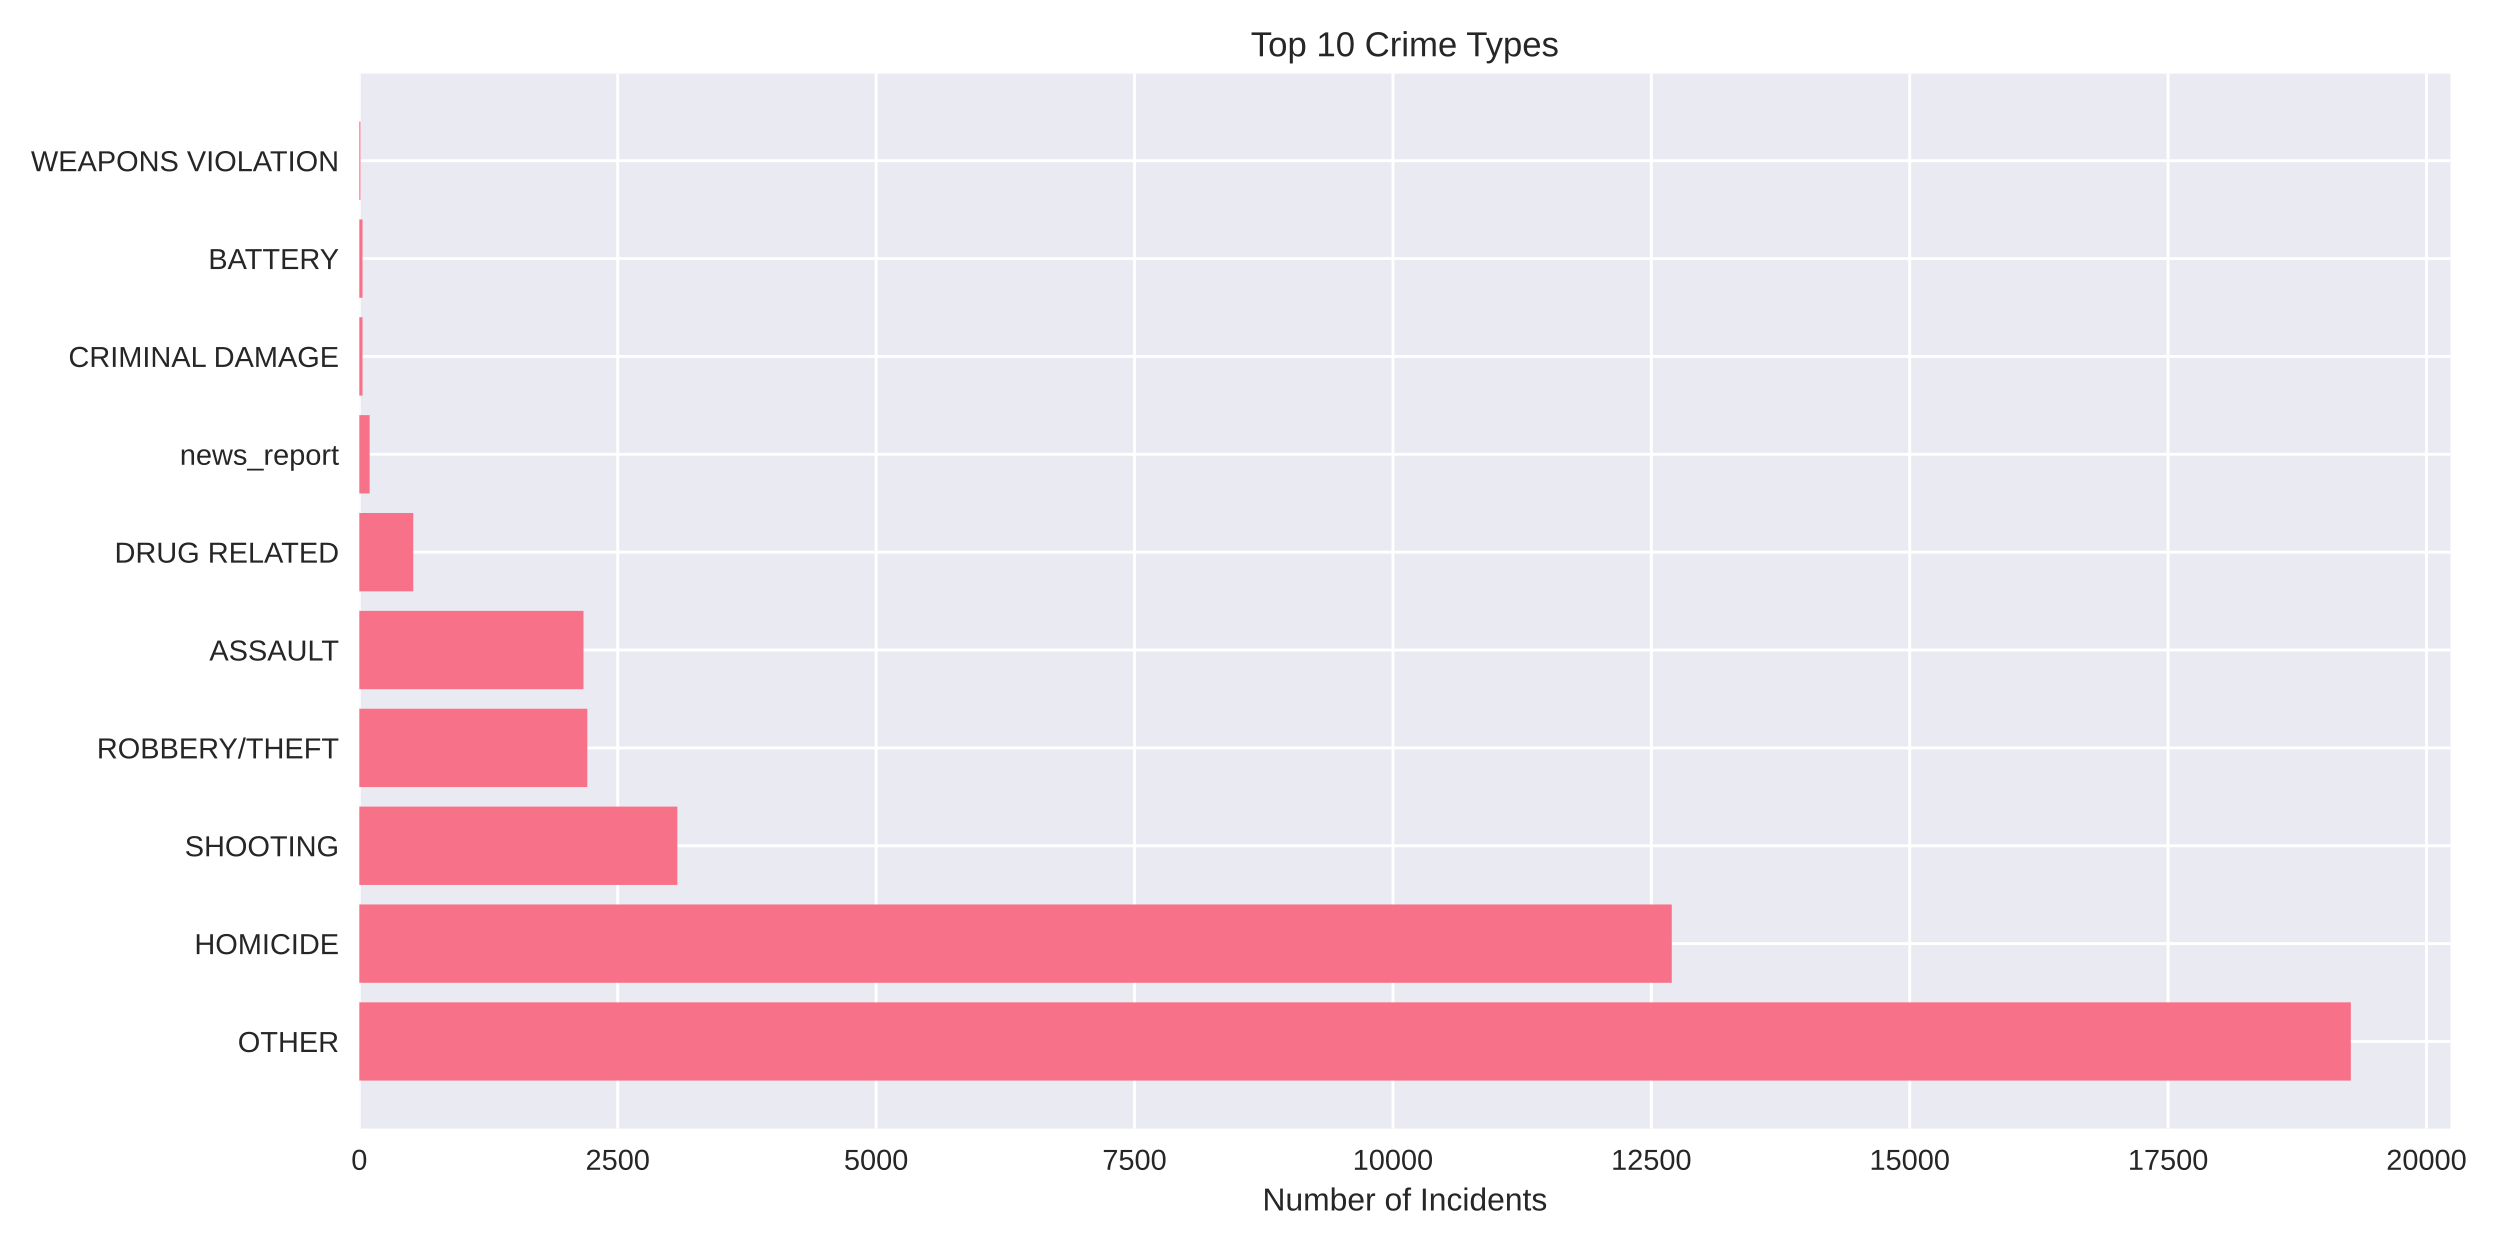
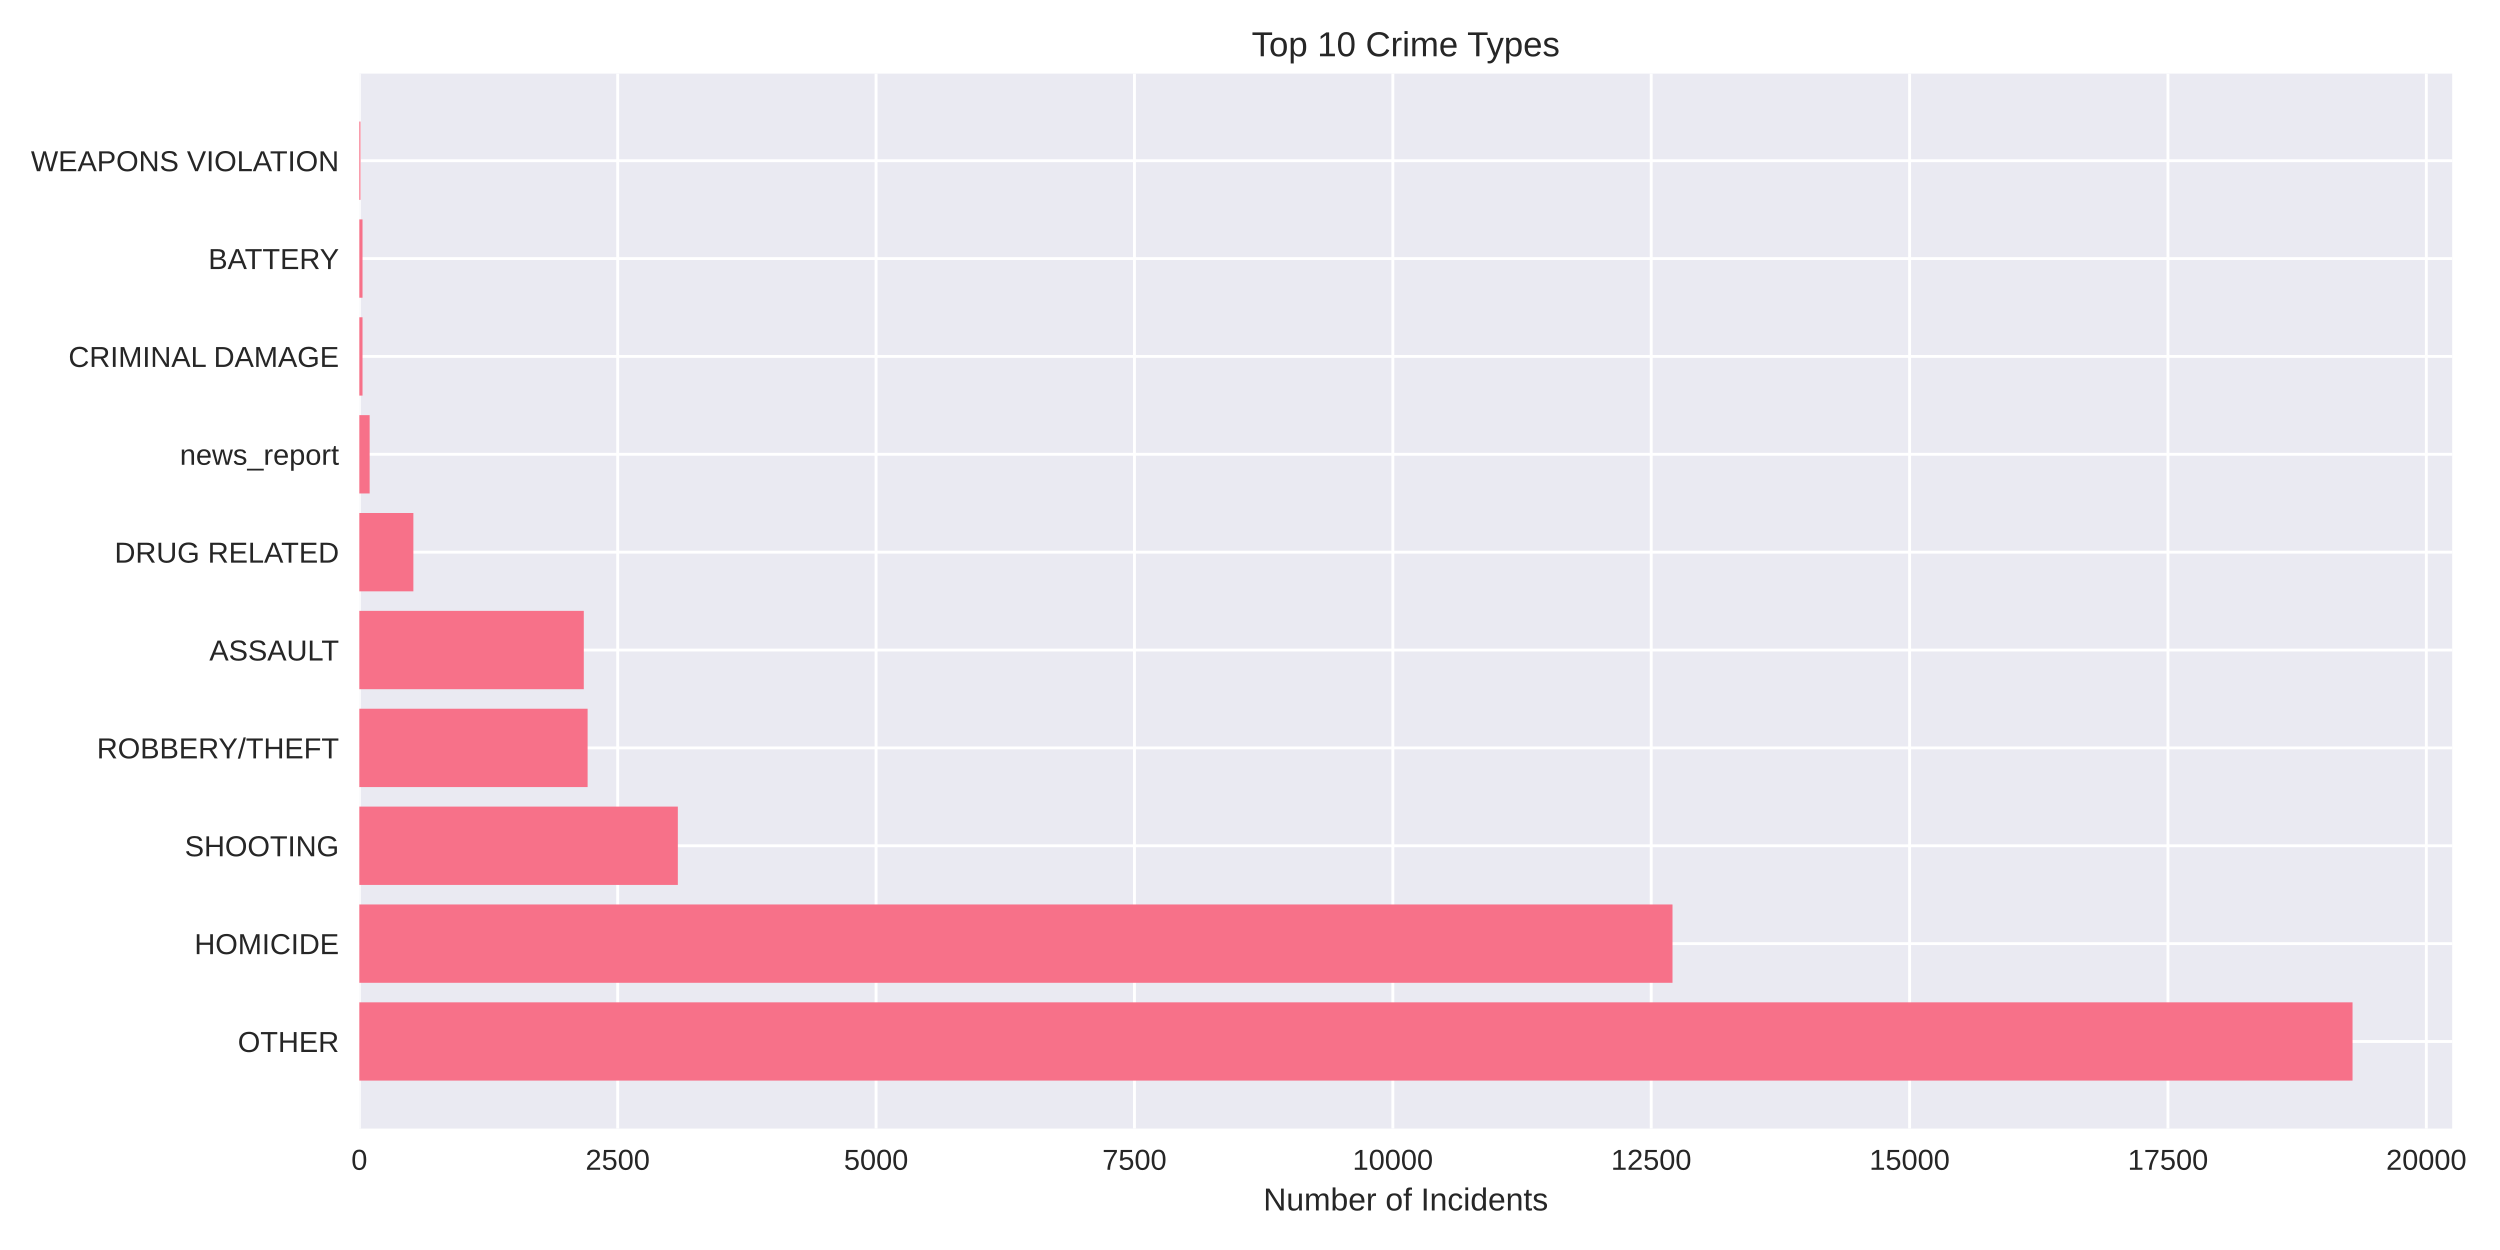
<svg xmlns="http://www.w3.org/2000/svg" width="864pt" height="432pt" viewBox="0 0 864 432" version="1.1">
  <defs>
    <style type="text/css">*{stroke-linejoin: round; stroke-linecap: butt}</style>
  </defs>
  <g id="figure_1">
    <g id="patch_1">
      <path d="M 0 432  L 864 432  L 864 0  L 0 0  z " style="fill: #ffffff" />
    </g>
    <g id="axes_1">
      <g id="patch_2">
-         <path d="M 124.18 390.04  L 846.864 390.04  L 846.864 25.44  L 124.18 25.44  z " style="fill: #eaeaf2" />
+         <path d="M 124.18 390.04  L 847.481 390.04  L 847.481 25.44  L 124.18 25.44  z " style="fill: #eaeaf2" />
      </g>
      <g id="matplotlib.axis_1">
        <g id="xtick_1">
          <g id="line2d_1">
-             <path d="M 124.18 390.04  L 124.18 25.44  " clip-path="url(#p791885dc78)" style="fill: none; stroke: #ffffff; stroke-linecap: round" />
+             <path d="M 124.18 390.04  L 124.18 25.44  " clip-path="url(#pca2c9a195e)" style="fill: none; stroke: #ffffff; stroke-linecap: round" />
          </g>
          <g id="line2d_2" />
          <g id="text_1">
            <text style="fill: #262626; font: 10px 'Arial', 'Liberation Sans', 'DejaVu Sans', 'Bitstream Vera Sans', sans-serif; text-anchor: middle" x="124.18" y="404.287" transform="rotate(-0 124.18 404.2869)">0</text>
          </g>
        </g>
        <g id="xtick_2">
          <g id="line2d_3">
-             <path d="M 213.482 390.04  L 213.482 25.44  " clip-path="url(#p791885dc78)" style="fill: none; stroke: #ffffff; stroke-linecap: round" />
+             <path d="M 213.475 390.04  L 213.475 25.44  " clip-path="url(#pca2c9a195e)" style="fill: none; stroke: #ffffff; stroke-linecap: round" />
          </g>
          <g id="line2d_4" />
          <g id="text_2">
-             <text style="fill: #262626; font: 10px 'Arial', 'Liberation Sans', 'DejaVu Sans', 'Bitstream Vera Sans', sans-serif; text-anchor: middle" x="213.482" y="404.287" transform="rotate(-0 213.4822 404.2869)">2500</text>
+             <text style="fill: #262626; font: 10px 'Arial', 'Liberation Sans', 'DejaVu Sans', 'Bitstream Vera Sans', sans-serif; text-anchor: middle" x="213.475" y="404.287" transform="rotate(-0 213.4752 404.2869)">2500</text>
          </g>
        </g>
        <g id="xtick_3">
          <g id="line2d_5">
-             <path d="M 302.784 390.04  L 302.784 25.44  " clip-path="url(#p791885dc78)" style="fill: none; stroke: #ffffff; stroke-linecap: round" />
+             <path d="M 302.77 390.04  L 302.77 25.44  " clip-path="url(#pca2c9a195e)" style="fill: none; stroke: #ffffff; stroke-linecap: round" />
          </g>
          <g id="line2d_6" />
          <g id="text_3">
-             <text style="fill: #262626; font: 10px 'Arial', 'Liberation Sans', 'DejaVu Sans', 'Bitstream Vera Sans', sans-serif; text-anchor: middle" x="302.784" y="404.287" transform="rotate(-0 302.7845 404.2869)">5000</text>
+             <text style="fill: #262626; font: 10px 'Arial', 'Liberation Sans', 'DejaVu Sans', 'Bitstream Vera Sans', sans-serif; text-anchor: middle" x="302.77" y="404.287" transform="rotate(-0 302.7703 404.2869)">5000</text>
          </g>
        </g>
        <g id="xtick_4">
          <g id="line2d_7">
-             <path d="M 392.087 390.04  L 392.087 25.44  " clip-path="url(#p791885dc78)" style="fill: none; stroke: #ffffff; stroke-linecap: round" />
+             <path d="M 392.065 390.04  L 392.065 25.44  " clip-path="url(#pca2c9a195e)" style="fill: none; stroke: #ffffff; stroke-linecap: round" />
          </g>
          <g id="line2d_8" />
          <g id="text_4">
-             <text style="fill: #262626; font: 10px 'Arial', 'Liberation Sans', 'DejaVu Sans', 'Bitstream Vera Sans', sans-serif; text-anchor: middle" x="392.087" y="404.287" transform="rotate(-0 392.0867 404.2869)">7500</text>
+             <text style="fill: #262626; font: 10px 'Arial', 'Liberation Sans', 'DejaVu Sans', 'Bitstream Vera Sans', sans-serif; text-anchor: middle" x="392.065" y="404.287" transform="rotate(-0 392.0655 404.2869)">7500</text>
          </g>
        </g>
        <g id="xtick_5">
          <g id="line2d_9">
-             <path d="M 481.389 390.04  L 481.389 25.44  " clip-path="url(#p791885dc78)" style="fill: none; stroke: #ffffff; stroke-linecap: round" />
+             <path d="M 481.361 390.04  L 481.361 25.44  " clip-path="url(#pca2c9a195e)" style="fill: none; stroke: #ffffff; stroke-linecap: round" />
          </g>
          <g id="line2d_10" />
          <g id="text_5">
-             <text style="fill: #262626; font: 10px 'Arial', 'Liberation Sans', 'DejaVu Sans', 'Bitstream Vera Sans', sans-serif; text-anchor: middle" x="481.389" y="404.287" transform="rotate(-0 481.3889 404.2869)">10000</text>
+             <text style="fill: #262626; font: 10px 'Arial', 'Liberation Sans', 'DejaVu Sans', 'Bitstream Vera Sans', sans-serif; text-anchor: middle" x="481.361" y="404.287" transform="rotate(-0 481.3606 404.2869)">10000</text>
          </g>
        </g>
        <g id="xtick_6">
          <g id="line2d_11">
-             <path d="M 570.691 390.04  L 570.691 25.44  " clip-path="url(#p791885dc78)" style="fill: none; stroke: #ffffff; stroke-linecap: round" />
+             <path d="M 570.656 390.04  L 570.656 25.44  " clip-path="url(#pca2c9a195e)" style="fill: none; stroke: #ffffff; stroke-linecap: round" />
          </g>
          <g id="line2d_12" />
          <g id="text_6">
-             <text style="fill: #262626; font: 10px 'Arial', 'Liberation Sans', 'DejaVu Sans', 'Bitstream Vera Sans', sans-serif; text-anchor: middle" x="570.691" y="404.287" transform="rotate(-0 570.6912 404.2869)">12500</text>
+             <text style="fill: #262626; font: 10px 'Arial', 'Liberation Sans', 'DejaVu Sans', 'Bitstream Vera Sans', sans-serif; text-anchor: middle" x="570.656" y="404.287" transform="rotate(-0 570.6558 404.2869)">12500</text>
          </g>
        </g>
        <g id="xtick_7">
          <g id="line2d_13">
-             <path d="M 659.993 390.04  L 659.993 25.44  " clip-path="url(#p791885dc78)" style="fill: none; stroke: #ffffff; stroke-linecap: round" />
+             <path d="M 659.951 390.04  L 659.951 25.44  " clip-path="url(#pca2c9a195e)" style="fill: none; stroke: #ffffff; stroke-linecap: round" />
          </g>
          <g id="line2d_14" />
          <g id="text_7">
-             <text style="fill: #262626; font: 10px 'Arial', 'Liberation Sans', 'DejaVu Sans', 'Bitstream Vera Sans', sans-serif; text-anchor: middle" x="659.993" y="404.287" transform="rotate(-0 659.9934 404.2869)">15000</text>
+             <text style="fill: #262626; font: 10px 'Arial', 'Liberation Sans', 'DejaVu Sans', 'Bitstream Vera Sans', sans-serif; text-anchor: middle" x="659.951" y="404.287" transform="rotate(-0 659.9509 404.2869)">15000</text>
          </g>
        </g>
        <g id="xtick_8">
          <g id="line2d_15">
-             <path d="M 749.296 390.04  L 749.296 25.44  " clip-path="url(#p791885dc78)" style="fill: none; stroke: #ffffff; stroke-linecap: round" />
+             <path d="M 749.246 390.04  L 749.246 25.44  " clip-path="url(#pca2c9a195e)" style="fill: none; stroke: #ffffff; stroke-linecap: round" />
          </g>
          <g id="line2d_16" />
          <g id="text_8">
-             <text style="fill: #262626; font: 10px 'Arial', 'Liberation Sans', 'DejaVu Sans', 'Bitstream Vera Sans', sans-serif; text-anchor: middle" x="749.296" y="404.287" transform="rotate(-0 749.2956 404.2869)">17500</text>
+             <text style="fill: #262626; font: 10px 'Arial', 'Liberation Sans', 'DejaVu Sans', 'Bitstream Vera Sans', sans-serif; text-anchor: middle" x="749.246" y="404.287" transform="rotate(-0 749.2461 404.2869)">17500</text>
          </g>
        </g>
        <g id="xtick_9">
          <g id="line2d_17">
-             <path d="M 838.598 390.04  L 838.598 25.44  " clip-path="url(#p791885dc78)" style="fill: none; stroke: #ffffff; stroke-linecap: round" />
+             <path d="M 838.541 390.04  L 838.541 25.44  " clip-path="url(#pca2c9a195e)" style="fill: none; stroke: #ffffff; stroke-linecap: round" />
          </g>
          <g id="line2d_18" />
          <g id="text_9">
-             <text style="fill: #262626; font: 10px 'Arial', 'Liberation Sans', 'DejaVu Sans', 'Bitstream Vera Sans', sans-serif; text-anchor: middle" x="838.598" y="404.287" transform="rotate(-0 838.5978 404.2869)">20000</text>
+             <text style="fill: #262626; font: 10px 'Arial', 'Liberation Sans', 'DejaVu Sans', 'Bitstream Vera Sans', sans-serif; text-anchor: middle" x="838.541" y="404.287" transform="rotate(-0 838.5412 404.2869)">20000</text>
          </g>
        </g>
        <g id="text_10">
-           <text style="fill: #262626; font: 11px 'Arial', 'Liberation Sans', 'DejaVu Sans', 'Bitstream Vera Sans', sans-serif; text-anchor: middle" x="485.522" y="418.333" transform="rotate(-0 485.5218 418.3334)">Number of Incidents</text>
+           <text style="fill: #262626; font: 11px 'Arial', 'Liberation Sans', 'DejaVu Sans', 'Bitstream Vera Sans', sans-serif; text-anchor: middle" x="485.831" y="418.333" transform="rotate(-0 485.8307 418.3334)">Number of Incidents</text>
        </g>
      </g>
      <g id="matplotlib.axis_2">
        <g id="ytick_1">
          <g id="line2d_19">
-             <path d="M 124.18 359.939  L 846.864 359.939  " clip-path="url(#p791885dc78)" style="fill: none; stroke: #ffffff; stroke-linecap: round" />
+             <path d="M 124.18 359.939  L 847.481 359.939  " clip-path="url(#pca2c9a195e)" style="fill: none; stroke: #ffffff; stroke-linecap: round" />
          </g>
          <g id="line2d_20" />
          <g id="text_11">
            <text style="fill: #262626; font: 10px 'Arial', 'Liberation Sans', 'DejaVu Sans', 'Bitstream Vera Sans', sans-serif; text-anchor: end" x="117.18" y="363.562" transform="rotate(-0 117.18 363.562)">OTHER</text>
          </g>
        </g>
        <g id="ytick_2">
          <g id="line2d_21">
-             <path d="M 124.18 326.117  L 846.864 326.117  " clip-path="url(#p791885dc78)" style="fill: none; stroke: #ffffff; stroke-linecap: round" />
+             <path d="M 124.18 326.117  L 847.481 326.117  " clip-path="url(#pca2c9a195e)" style="fill: none; stroke: #ffffff; stroke-linecap: round" />
          </g>
          <g id="line2d_22" />
          <g id="text_12">
            <text style="fill: #262626; font: 10px 'Arial', 'Liberation Sans', 'DejaVu Sans', 'Bitstream Vera Sans', sans-serif; text-anchor: end" x="117.18" y="329.74" transform="rotate(-0 117.18 329.7401)">HOMICIDE</text>
          </g>
        </g>
        <g id="ytick_3">
          <g id="line2d_23">
-             <path d="M 124.18 292.295  L 846.864 292.295  " clip-path="url(#p791885dc78)" style="fill: none; stroke: #ffffff; stroke-linecap: round" />
+             <path d="M 124.18 292.295  L 847.481 292.295  " clip-path="url(#pca2c9a195e)" style="fill: none; stroke: #ffffff; stroke-linecap: round" />
          </g>
          <g id="line2d_24" />
          <g id="text_13">
            <text style="fill: #262626; font: 10px 'Arial', 'Liberation Sans', 'DejaVu Sans', 'Bitstream Vera Sans', sans-serif; text-anchor: end" x="117.18" y="295.918" transform="rotate(-0 117.18 295.9182)">SHOOTING</text>
          </g>
        </g>
        <g id="ytick_4">
          <g id="line2d_25">
-             <path d="M 124.18 258.473  L 846.864 258.473  " clip-path="url(#p791885dc78)" style="fill: none; stroke: #ffffff; stroke-linecap: round" />
+             <path d="M 124.18 258.473  L 847.481 258.473  " clip-path="url(#pca2c9a195e)" style="fill: none; stroke: #ffffff; stroke-linecap: round" />
          </g>
          <g id="line2d_26" />
          <g id="text_14">
            <text style="fill: #262626; font: 10px 'Arial', 'Liberation Sans', 'DejaVu Sans', 'Bitstream Vera Sans', sans-serif; text-anchor: end" x="117.18" y="262.096" transform="rotate(-0 117.18 262.0963)">ROBBERY/THEFT</text>
          </g>
        </g>
        <g id="ytick_5">
          <g id="line2d_27">
-             <path d="M 124.18 224.651  L 846.864 224.651  " clip-path="url(#p791885dc78)" style="fill: none; stroke: #ffffff; stroke-linecap: round" />
+             <path d="M 124.18 224.651  L 847.481 224.651  " clip-path="url(#pca2c9a195e)" style="fill: none; stroke: #ffffff; stroke-linecap: round" />
          </g>
          <g id="line2d_28" />
          <g id="text_15">
            <text style="fill: #262626; font: 10px 'Arial', 'Liberation Sans', 'DejaVu Sans', 'Bitstream Vera Sans', sans-serif; text-anchor: end" x="117.18" y="228.274" transform="rotate(-0 117.18 228.2744)">ASSAULT</text>
          </g>
        </g>
        <g id="ytick_6">
          <g id="line2d_29">
-             <path d="M 124.18 190.829  L 846.864 190.829  " clip-path="url(#p791885dc78)" style="fill: none; stroke: #ffffff; stroke-linecap: round" />
+             <path d="M 124.18 190.829  L 847.481 190.829  " clip-path="url(#pca2c9a195e)" style="fill: none; stroke: #ffffff; stroke-linecap: round" />
          </g>
          <g id="line2d_30" />
          <g id="text_16">
            <text style="fill: #262626; font: 10px 'Arial', 'Liberation Sans', 'DejaVu Sans', 'Bitstream Vera Sans', sans-serif; text-anchor: end" x="117.18" y="194.452" transform="rotate(-0 117.18 194.4525)">DRUG RELATED</text>
          </g>
        </g>
        <g id="ytick_7">
          <g id="line2d_31">
-             <path d="M 124.18 157.007  L 846.864 157.007  " clip-path="url(#p791885dc78)" style="fill: none; stroke: #ffffff; stroke-linecap: round" />
+             <path d="M 124.18 157.007  L 847.481 157.007  " clip-path="url(#pca2c9a195e)" style="fill: none; stroke: #ffffff; stroke-linecap: round" />
          </g>
          <g id="line2d_32" />
          <g id="text_17">
            <text style="fill: #262626; font: 10px 'Arial', 'Liberation Sans', 'DejaVu Sans', 'Bitstream Vera Sans', sans-serif; text-anchor: end" x="117.18" y="160.631" transform="rotate(-0 117.18 160.6306)">news_report</text>
          </g>
        </g>
        <g id="ytick_8">
          <g id="line2d_33">
-             <path d="M 124.18 123.185  L 846.864 123.185  " clip-path="url(#p791885dc78)" style="fill: none; stroke: #ffffff; stroke-linecap: round" />
+             <path d="M 124.18 123.185  L 847.481 123.185  " clip-path="url(#pca2c9a195e)" style="fill: none; stroke: #ffffff; stroke-linecap: round" />
          </g>
          <g id="line2d_34" />
          <g id="text_18">
            <text style="fill: #262626; font: 10px 'Arial', 'Liberation Sans', 'DejaVu Sans', 'Bitstream Vera Sans', sans-serif; text-anchor: end" x="117.18" y="126.809" transform="rotate(-0 117.18 126.8087)">CRIMINAL DAMAGE</text>
          </g>
        </g>
        <g id="ytick_9">
          <g id="line2d_35">
-             <path d="M 124.18 89.363  L 846.864 89.363  " clip-path="url(#p791885dc78)" style="fill: none; stroke: #ffffff; stroke-linecap: round" />
+             <path d="M 124.18 89.363  L 847.481 89.363  " clip-path="url(#pca2c9a195e)" style="fill: none; stroke: #ffffff; stroke-linecap: round" />
          </g>
          <g id="line2d_36" />
          <g id="text_19">
            <text style="fill: #262626; font: 10px 'Arial', 'Liberation Sans', 'DejaVu Sans', 'Bitstream Vera Sans', sans-serif; text-anchor: end" x="117.18" y="92.987" transform="rotate(-0 117.18 92.98681)">BATTERY</text>
          </g>
        </g>
        <g id="ytick_10">
          <g id="line2d_37">
-             <path d="M 124.18 55.541  L 846.864 55.541  " clip-path="url(#p791885dc78)" style="fill: none; stroke: #ffffff; stroke-linecap: round" />
+             <path d="M 124.18 55.541  L 847.481 55.541  " clip-path="url(#pca2c9a195e)" style="fill: none; stroke: #ffffff; stroke-linecap: round" />
          </g>
          <g id="line2d_38" />
          <g id="text_20">
            <text style="fill: #262626; font: 10px 'Arial', 'Liberation Sans', 'DejaVu Sans', 'Bitstream Vera Sans', sans-serif; text-anchor: end" x="117.18" y="59.165" transform="rotate(-0 117.18 59.16492)">WEAPONS VIOLATION</text>
          </g>
        </g>
      </g>
      <g id="patch_3">
-         <path d="M 124.18 373.467  L 812.45 373.467  L 812.45 346.41  L 124.18 346.41  z " clip-path="url(#p791885dc78)" style="fill: #f77189" />
+         <path d="M 124.18 373.467  L 813.039 373.467  L 813.039 346.41  L 124.18 346.41  z " clip-path="url(#pca2c9a195e)" style="fill: #f77189" />
      </g>
      <g id="patch_4">
-         <path d="M 124.18 339.645  L 577.764 339.645  L 577.764 312.588  L 124.18 312.588  z " clip-path="url(#p791885dc78)" style="fill: #f77189" />
+         <path d="M 124.18 339.645  L 578.014 339.645  L 578.014 312.588  L 124.18 312.588  z " clip-path="url(#pca2c9a195e)" style="fill: #f77189" />
      </g>
      <g id="patch_5">
-         <path d="M 124.18 305.823  L 234.093 305.823  L 234.093 278.766  L 124.18 278.766  z " clip-path="url(#p791885dc78)" style="fill: #f77189" />
+         <path d="M 124.18 305.823  L 234.263 305.823  L 234.263 278.766  L 124.18 278.766  z " clip-path="url(#pca2c9a195e)" style="fill: #f77189" />
      </g>
      <g id="patch_6">
-         <path d="M 124.18 272.002  L 202.98 272.002  L 202.98 244.944  L 124.18 244.944  z " clip-path="url(#p791885dc78)" style="fill: #f77189" />
+         <path d="M 124.18 272.002  L 203.081 272.002  L 203.081 244.944  L 124.18 244.944  z " clip-path="url(#pca2c9a195e)" style="fill: #f77189" />
      </g>
      <g id="patch_7">
-         <path d="M 124.18 238.18  L 201.659 238.18  L 201.659 211.122  L 124.18 211.122  z " clip-path="url(#p791885dc78)" style="fill: #f77189" />
+         <path d="M 124.18 238.18  L 201.76 238.18  L 201.76 211.122  L 124.18 211.122  z " clip-path="url(#pca2c9a195e)" style="fill: #f77189" />
      </g>
      <g id="patch_8">
-         <path d="M 124.18 204.358  L 142.826 204.358  L 142.826 177.3  L 124.18 177.3  z " clip-path="url(#p791885dc78)" style="fill: #f77189" />
+         <path d="M 124.18 204.358  L 142.861 204.358  L 142.861 177.3  L 124.18 177.3  z " clip-path="url(#pca2c9a195e)" style="fill: #f77189" />
      </g>
      <g id="patch_9">
-         <path d="M 124.18 170.536  L 127.752 170.536  L 127.752 143.478  L 124.18 143.478  z " clip-path="url(#p791885dc78)" style="fill: #f77189" />
+         <path d="M 124.18 170.536  L 127.752 170.536  L 127.752 143.478  L 124.18 143.478  z " clip-path="url(#pca2c9a195e)" style="fill: #f77189" />
      </g>
      <g id="patch_10">
-         <path d="M 124.18 136.714  L 125.287 136.714  L 125.287 109.657  L 124.18 109.657  z " clip-path="url(#p791885dc78)" style="fill: #f77189" />
+         <path d="M 124.18 136.714  L 125.287 136.714  L 125.287 109.657  L 124.18 109.657  z " clip-path="url(#pca2c9a195e)" style="fill: #f77189" />
      </g>
      <g id="patch_11">
-         <path d="M 124.18 102.892  L 125.287 102.892  L 125.287 75.835  L 124.18 75.835  z " clip-path="url(#p791885dc78)" style="fill: #f77189" />
+         <path d="M 124.18 102.892  L 125.287 102.892  L 125.287 75.835  L 124.18 75.835  z " clip-path="url(#pca2c9a195e)" style="fill: #f77189" />
      </g>
      <g id="patch_12">
-         <path d="M 124.18 69.07  L 124.573 69.07  L 124.573 42.013  L 124.18 42.013  z " clip-path="url(#p791885dc78)" style="fill: #f77189" />
+         <path d="M 124.18 69.07  L 124.573 69.07  L 124.573 42.013  L 124.18 42.013  z " clip-path="url(#pca2c9a195e)" style="fill: #f77189" />
      </g>
      <g id="patch_13">
        <path d="M 124.18 390.04  L 124.18 25.44  " style="fill: none" />
      </g>
      <g id="patch_14">
-         <path d="M 846.864 390.04  L 846.864 25.44  " style="fill: none" />
+         <path d="M 847.481 390.04  L 847.481 25.44  " style="fill: none" />
      </g>
      <g id="patch_15">
-         <path d="M 124.18 390.04  L 846.864 390.04  " style="fill: none" />
+         <path d="M 124.18 390.04  L 847.481 390.04  " style="fill: none" />
      </g>
      <g id="patch_16">
-         <path d="M 124.18 25.44  L 846.864 25.44  " style="fill: none" />
+         <path d="M 124.18 25.44  L 847.481 25.44  " style="fill: none" />
      </g>
      <g id="text_21">
-         <text style="fill: #262626; font: 12px 'Arial', 'Liberation Sans', 'DejaVu Sans', 'Bitstream Vera Sans', sans-serif; text-anchor: middle" x="485.522" y="19.44" transform="rotate(-0 485.5218 19.44)">Top 10 Crime Types</text>
+         <text style="fill: #262626; font: 12px 'Arial', 'Liberation Sans', 'DejaVu Sans', 'Bitstream Vera Sans', sans-serif; text-anchor: middle" x="485.831" y="19.44" transform="rotate(-0 485.8307 19.44)">Top 10 Crime Types</text>
      </g>
    </g>
  </g>
  <defs>
-     <clipPath id="p791885dc78">
-       <rect x="124.18" y="25.44" width="722.684" height="364.6" />
+     <clipPath id="pca2c9a195e">
+       <rect x="124.18" y="25.44" width="723.301" height="364.6" />
    </clipPath>
  </defs>
</svg>
